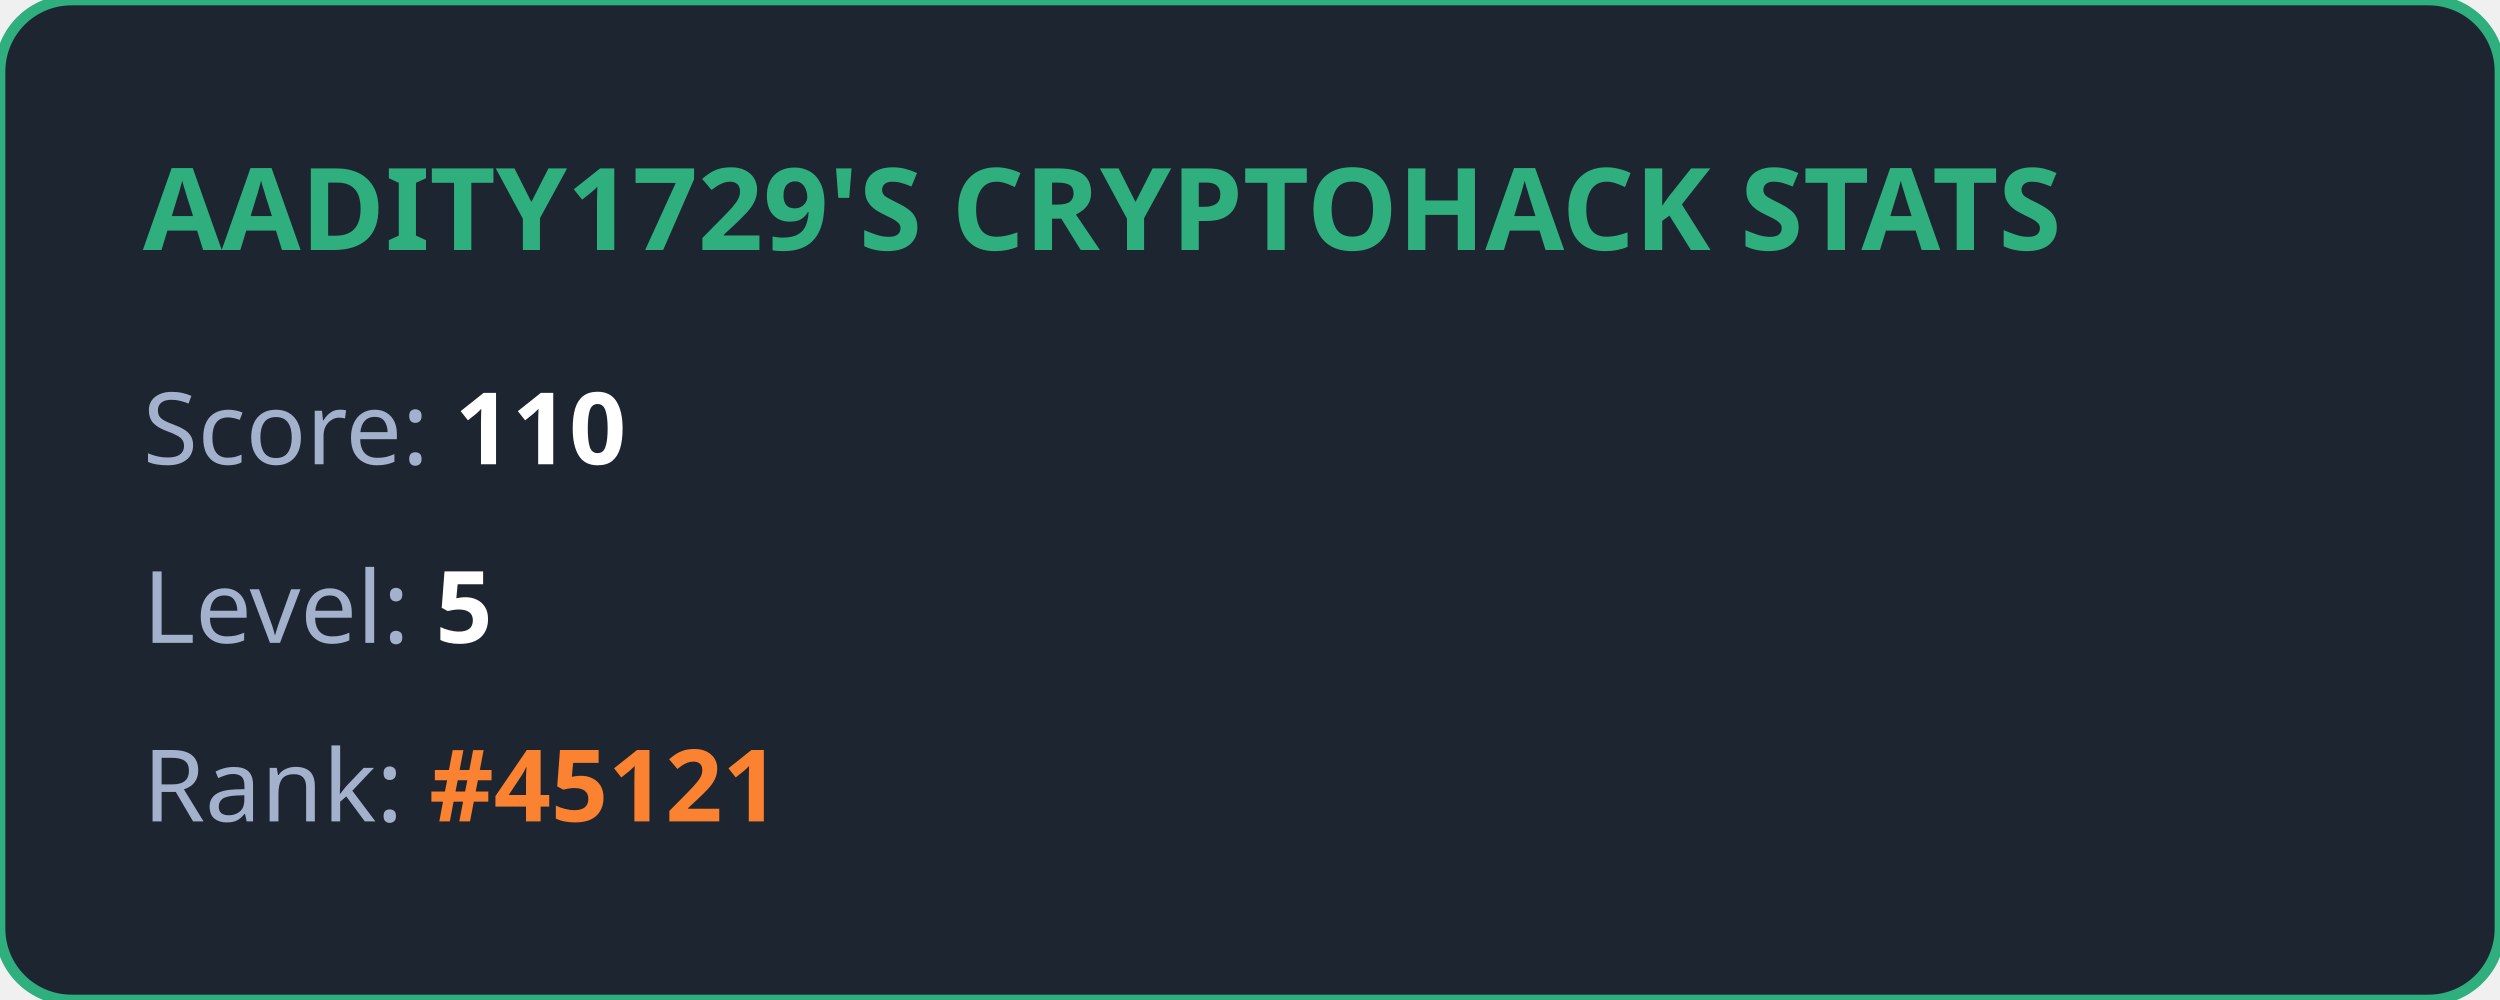
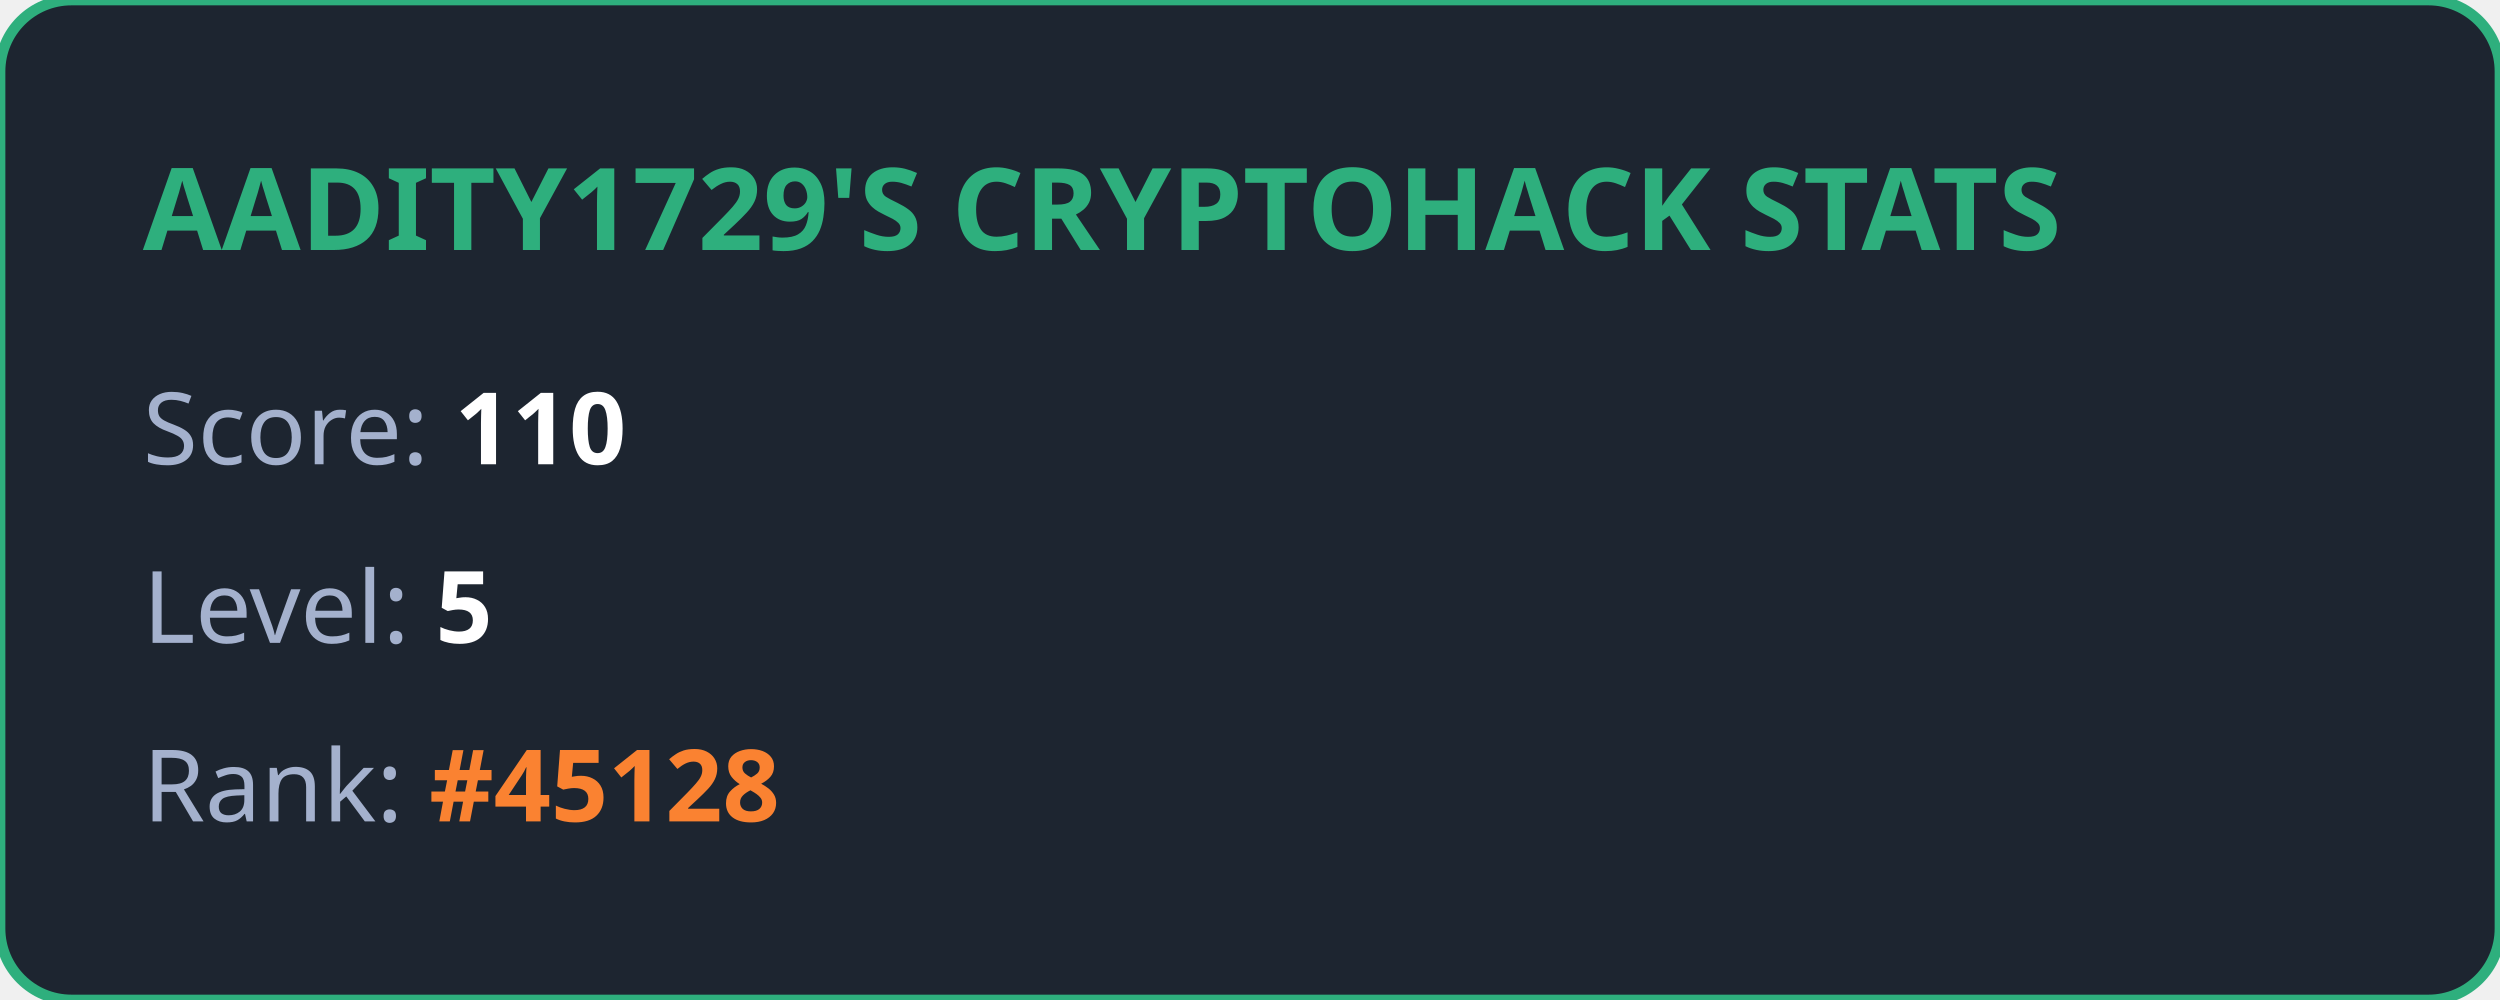
<svg xmlns="http://www.w3.org/2000/svg" width="350" height="140" viewBox="0 0 350 140" fill="none">
  <style>
            .title { font: bold 16px 'Segoe UI', Ubuntu, sans-serif; fill: #2eaf7d; }
            .stat { font: 14px 'Segoe UI', Ubuntu, sans-serif; fill: #a4b1cd; }
            .value { font-weight: bold; fill: #ffffff; }
            .highlight { font-weight: bold; fill: #fa8231; }
        </style>
  <rect width="100%" height="100%" rx="10" fill="#1d2530" stroke="#2eaf7d" stroke-width="1.5" />
  <text x="20" y="35" class="title">AADITY1729'S CRYPTOHACK STATS</text>
  <text x="20" y="65" class="stat">Score: <tspan class="value">110</tspan>
  </text>
  <text x="20" y="90" class="stat">Level: <tspan class="value">5</tspan>
  </text>
-   <text x="20" y="115" class="stat">Rank: <tspan class="highlight">#45121</tspan>
+   <text x="20" y="115" class="stat">Rank: <tspan class="highlight">#45128</tspan>
  </text>
</svg>
